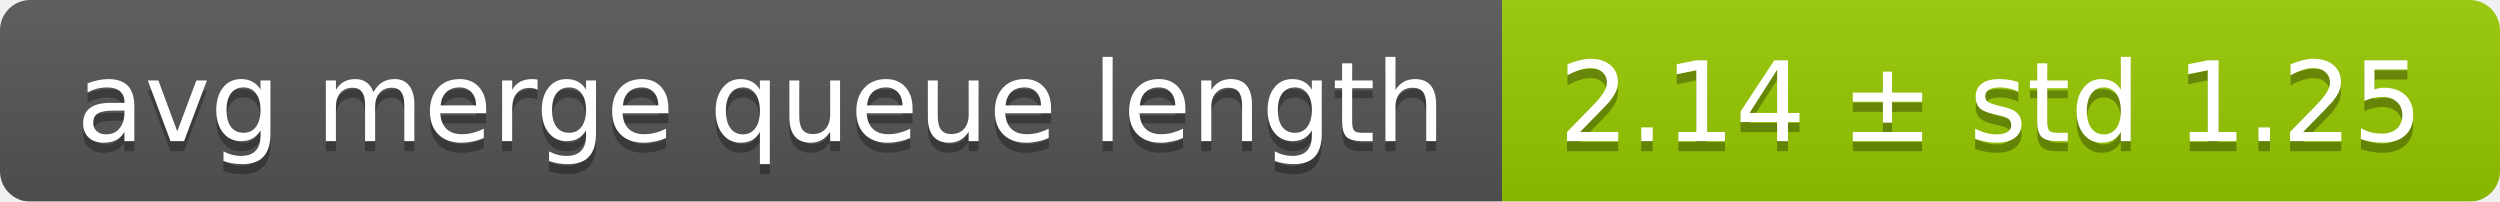
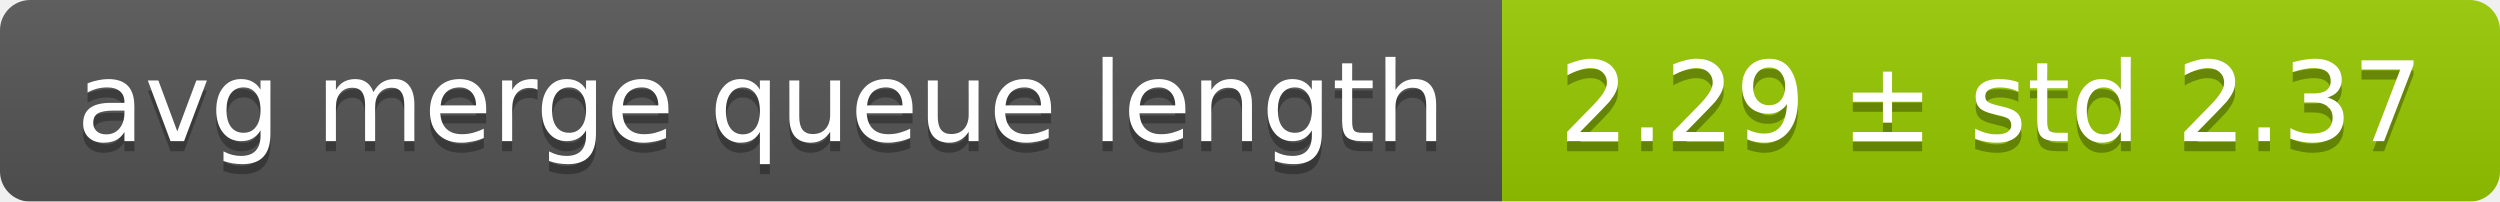
<svg xmlns="http://www.w3.org/2000/svg" width="248" height="20">
  <linearGradient id="smooth" x2="0" y2="100%">
    <stop offset="0" stop-color="#bbb" stop-opacity=".1" />
    <stop offset="1" stop-opacity=".1" />
  </linearGradient>
  <mask id="round">
    <rect width="248" height="20" rx="3" fill="#fff" />
  </mask>
  <g mask="url(#round)">
    <rect width="149" height="20" fill="#555" />
    <rect x="149" width="99" height="20" fill="#97ca00" />
    <rect width="248" height="20" fill="url(#smooth)" />
  </g>
  <g fill="#fff" text-anchor="middle" font-family="DejaVu Sans,Verdana,Geneva,sans-serif" font-size="11">
    <text x="75.5" y="15" fill="#010101" fill-opacity=".3">avg merge queue length</text>
    <text x="75.5" y="14">avg merge queue length</text>
-     <text x="197.5" y="15" fill="#010101" fill-opacity=".3">2.14 ± std 1.25</text>
-     <text x="197.5" y="14">2.14 ± std 1.25</text>
+     <text x="197.5" y="15" fill="#010101" fill-opacity=".3">2.29 ± std 2.37</text>
+     <text x="197.5" y="14">2.29 ± std 2.37</text>
  </g>
</svg>
